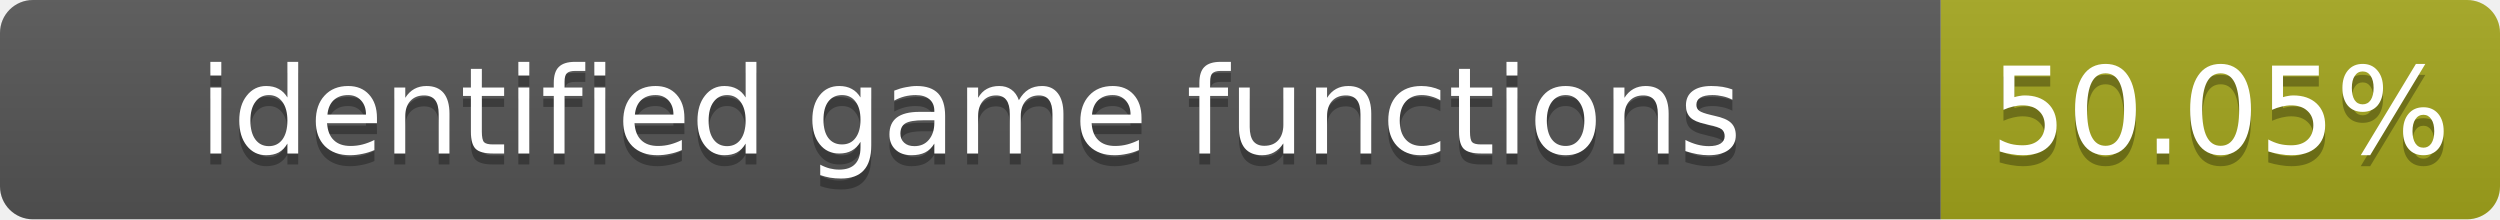
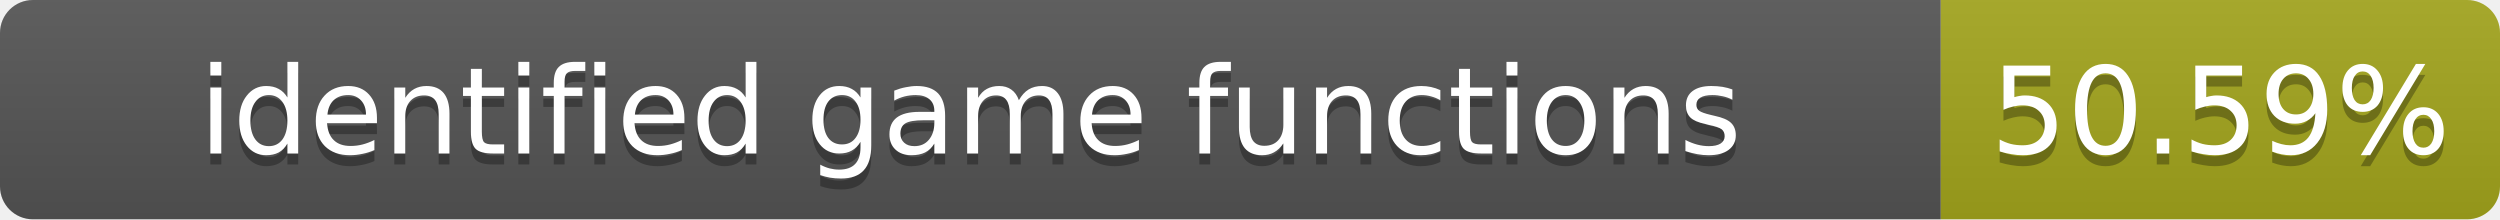
- <svg xmlns="http://www.w3.org/2000/svg" width="228" height="20" role="img" aria-label="identified game functions: 50.05%">
+ <svg xmlns="http://www.w3.org/2000/svg" width="228" height="20" role="img" aria-label="identified game functions: 50.59%">
  <linearGradient id="s" x2="0" y2="100%">
    <stop offset="0" stop-color="#bbb" stop-opacity=".1" />
    <stop offset="1" stop-opacity=".1" />
  </linearGradient>
  <clipPath id="r">
    <rect width="228" height="20" rx="3" fill="#fff" />
  </clipPath>
  <g clip-path="url(#r)">
    <rect width="177" height="20" fill="#555" />
    <rect x="177" width="51" height="20" fill="#a4a61d" />
    <rect width="228" height="20" fill="url(#s)" />
  </g>
  <g fill="#fff" text-anchor="middle" font-family="Verdana,Geneva,DejaVu Sans,sans-serif" font-size="11">
    <text x="88.5" y="15" fill="#010101" fill-opacity=".3">identified game functions</text>
    <text x="88.5" y="14">identified game functions</text>
-     <text x="202.5" y="15" fill="#010101" fill-opacity=".3">50.05%</text>
-     <text x="202.5" y="14">50.05%</text>
+     <text x="202.5" y="15" fill="#010101" fill-opacity=".3">50.59%</text>
+     <text x="202.5" y="14">50.59%</text>
  </g>
</svg>
